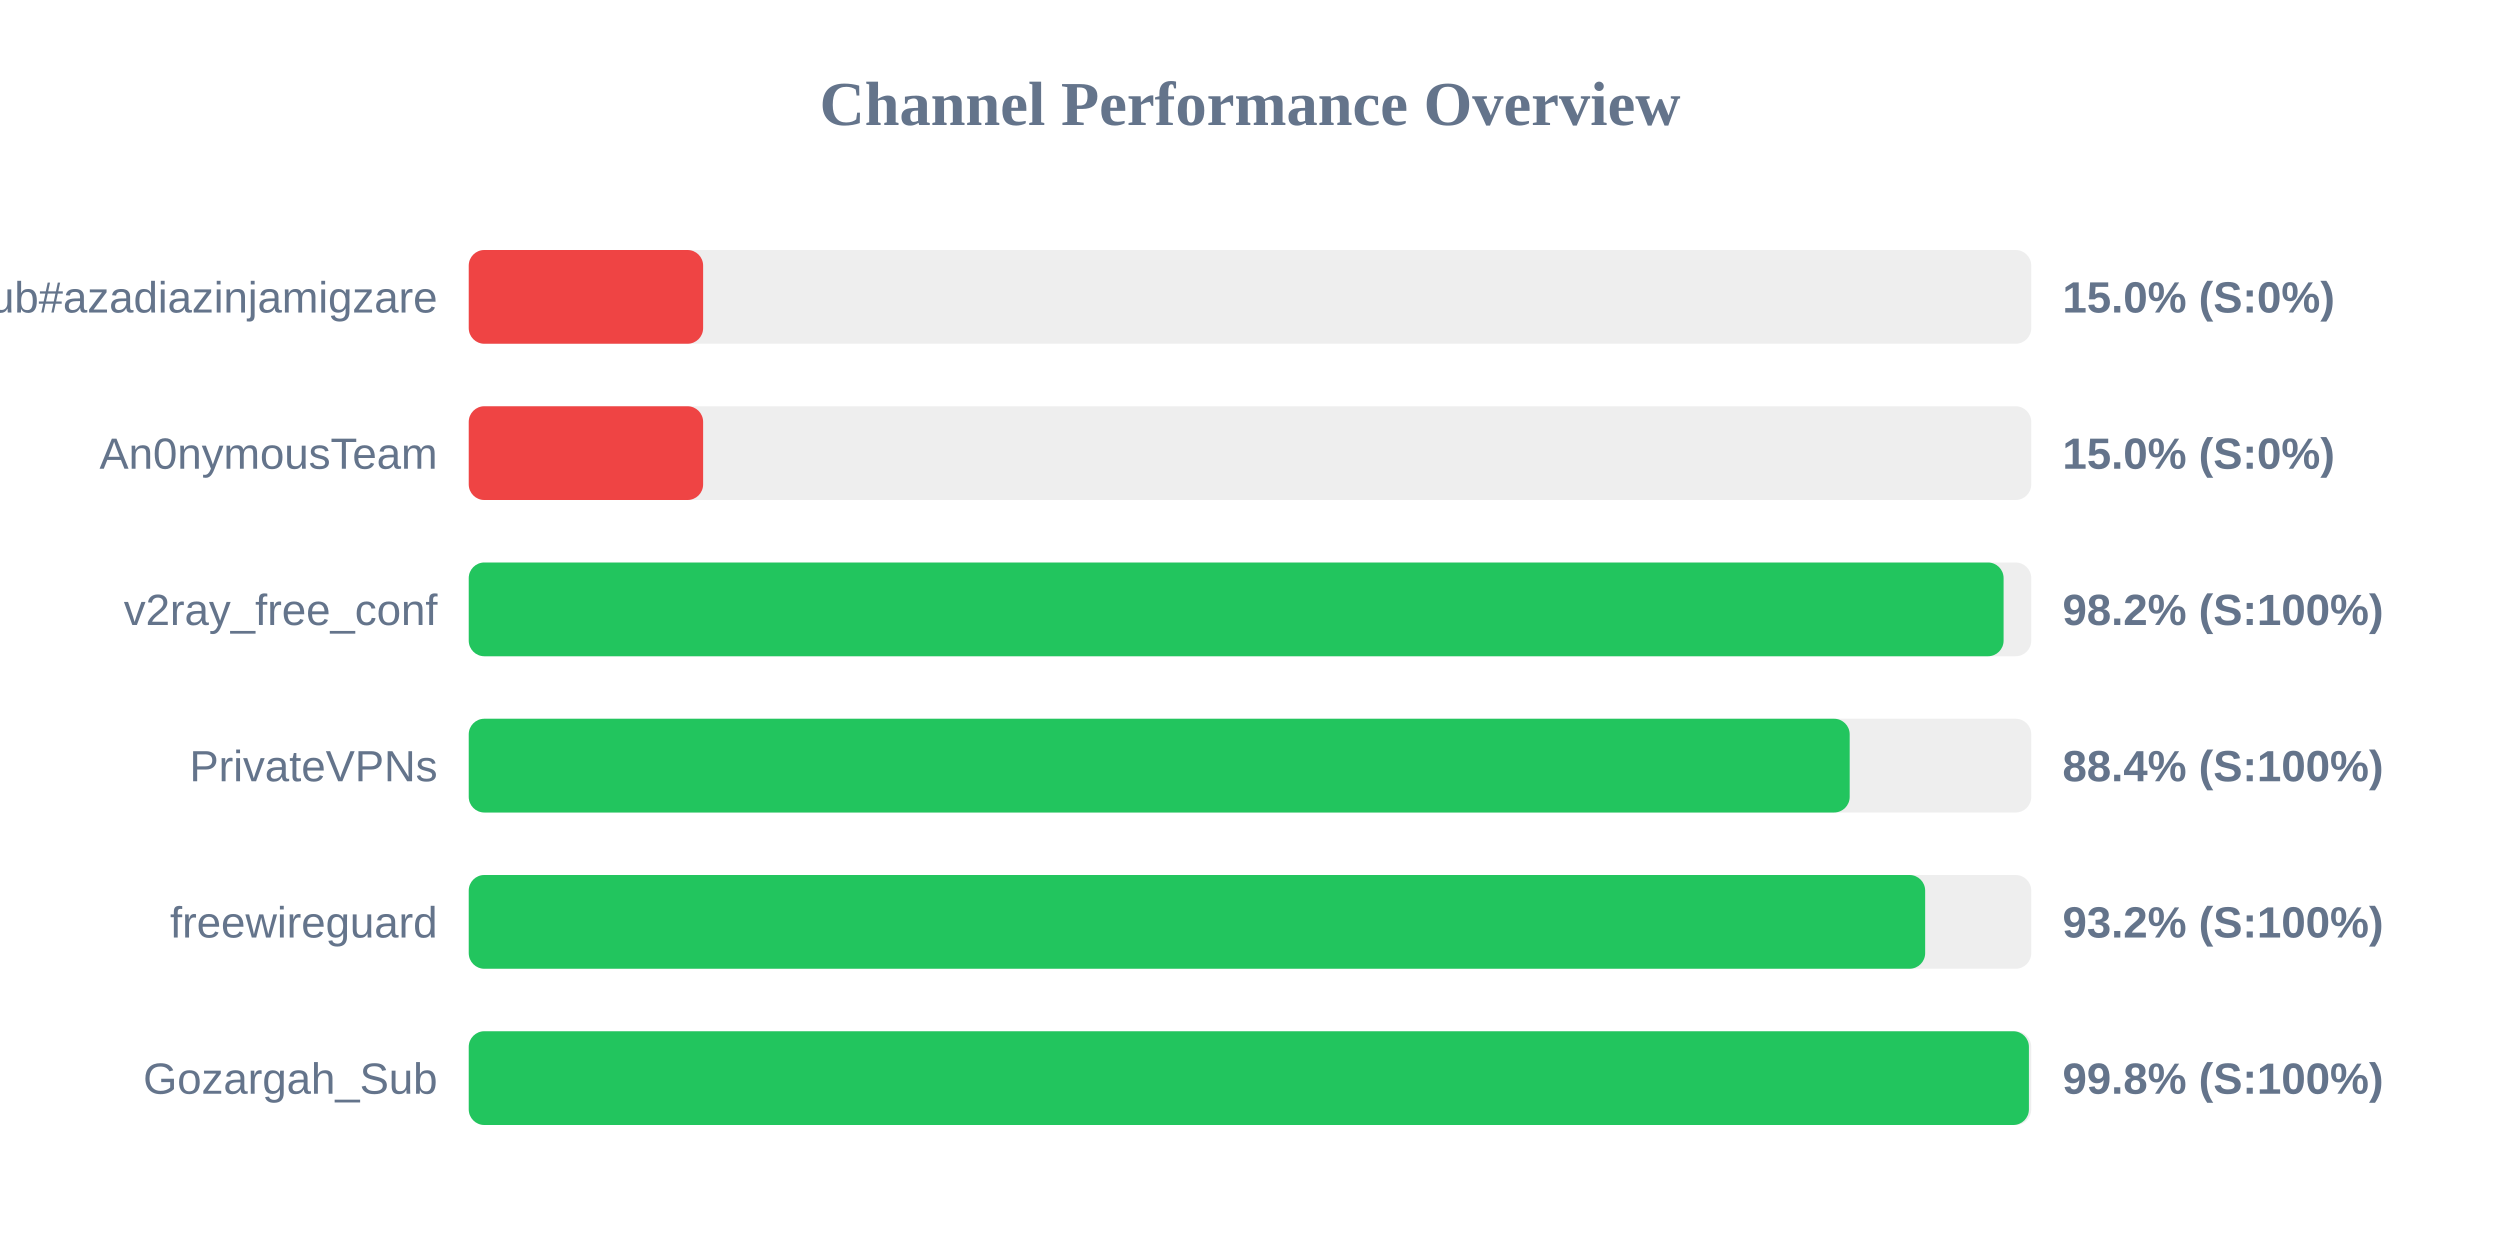
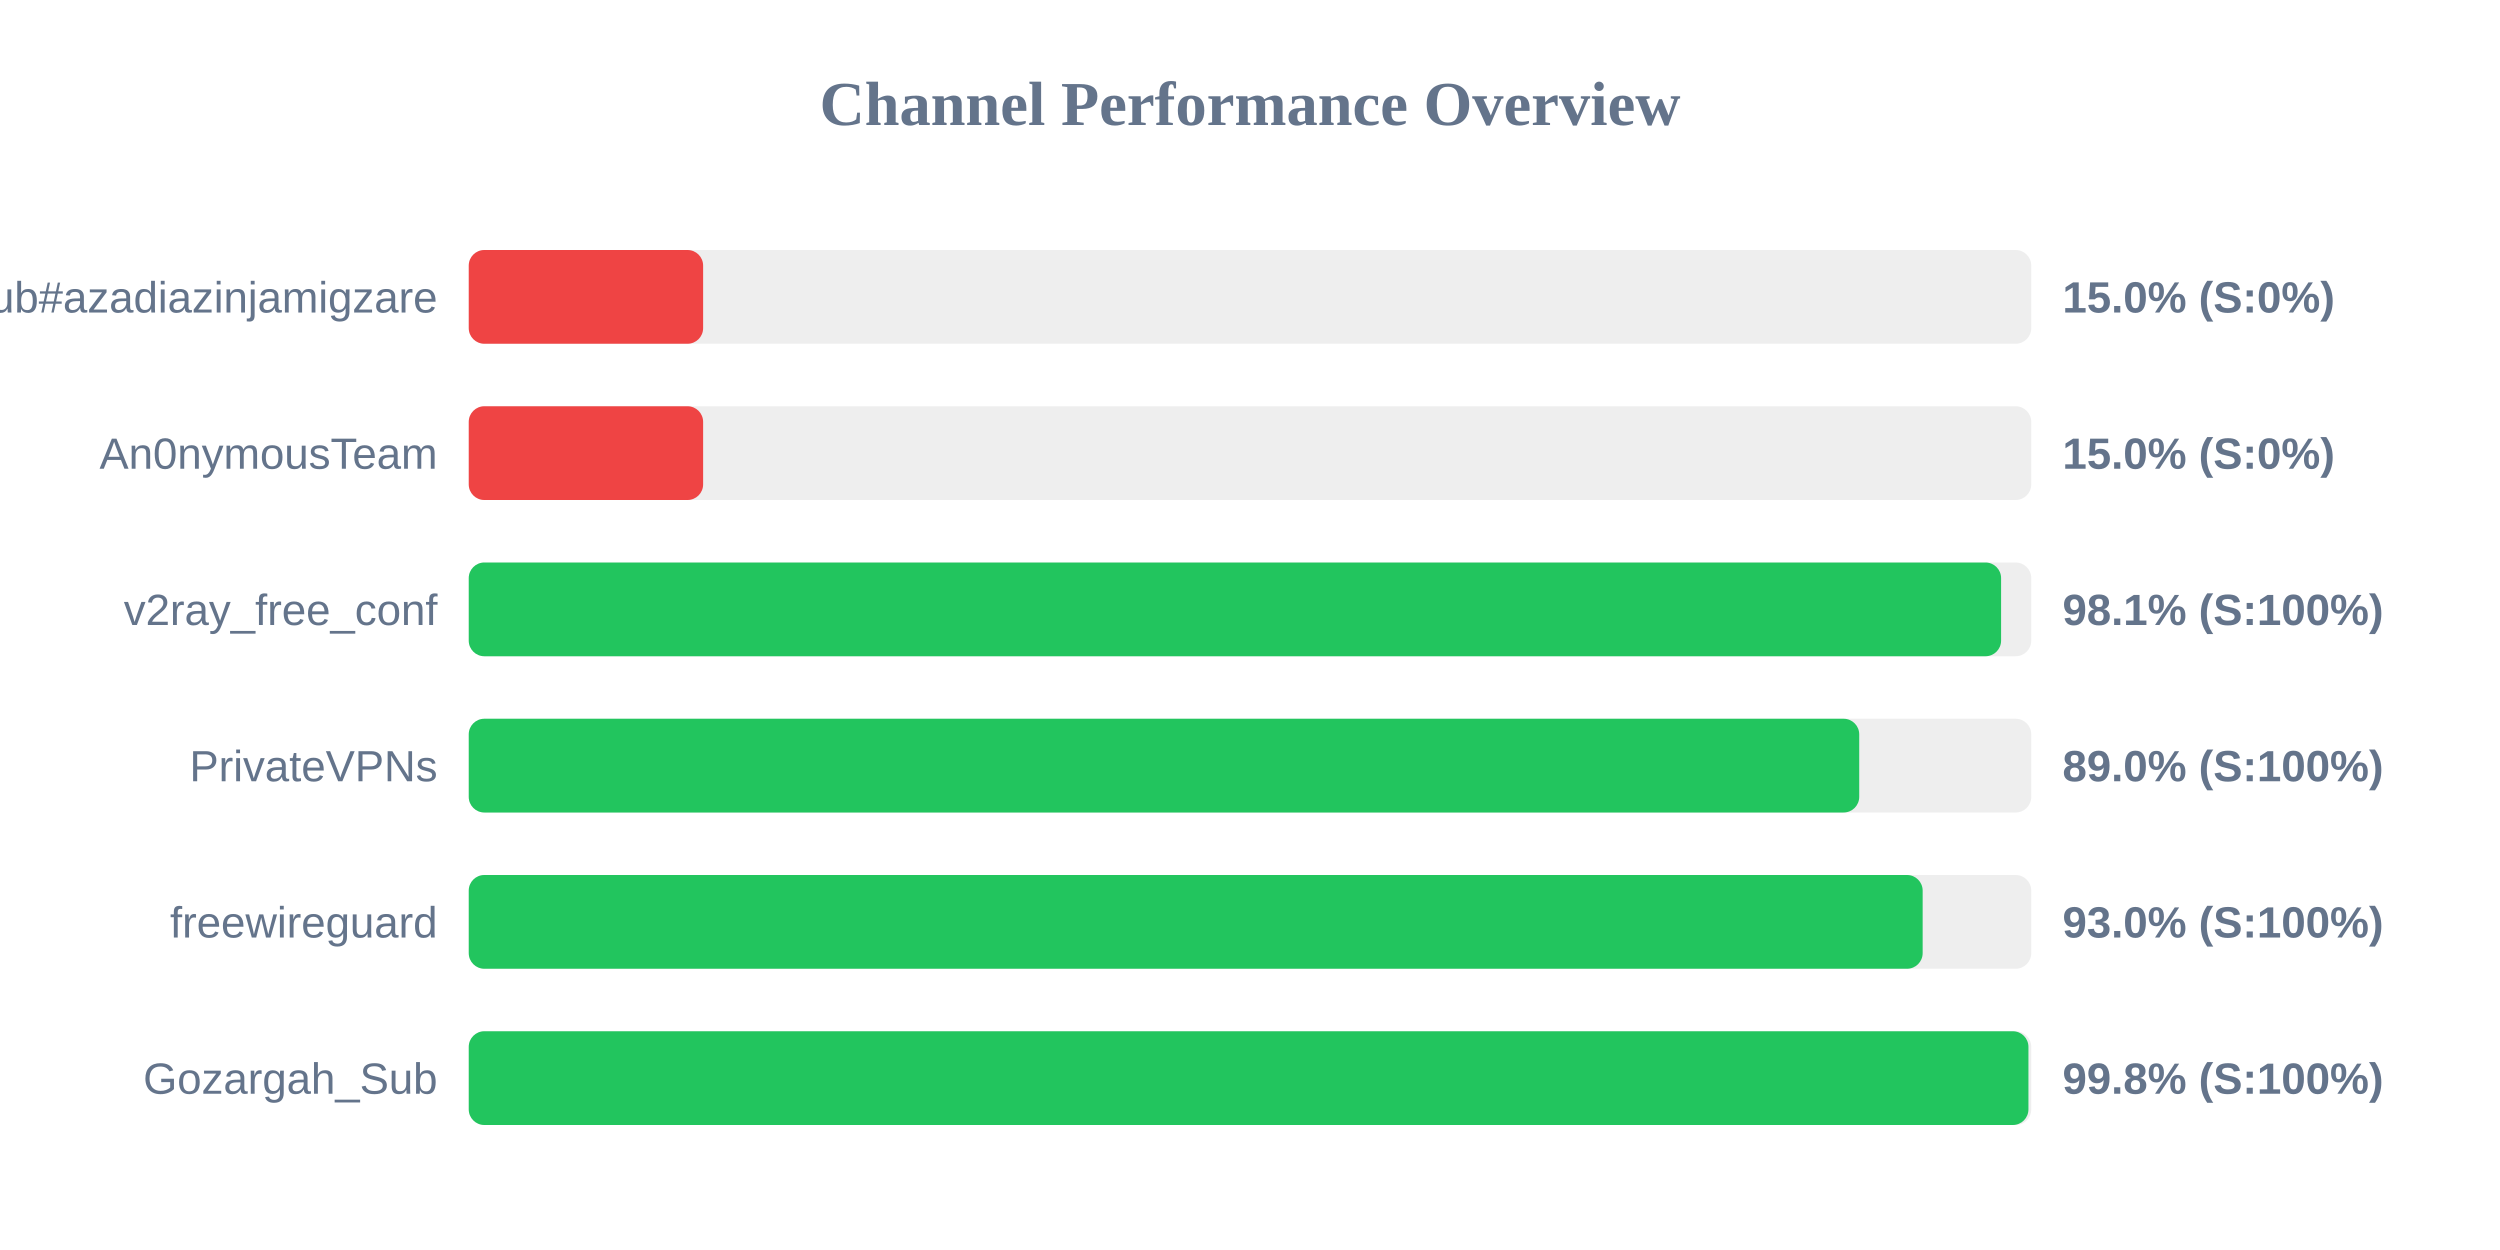
<svg xmlns="http://www.w3.org/2000/svg" width="800" height="400" version="1.1">
  <style>
        .row { font: 14px Arial; fill: #64748b; }
        .score { font: bold 14px Arial; fill: #64748b; }
    </style>
  <text x="400" y="40" text-anchor="middle" font-size="20px" font-weight="bold" fill="#64748b">Channel Performance Overview</text>
  <rect x="150" y="80" width="500" height="30" fill="#eee" rx="5" />
  <rect x="150" y="80" width="75.0" height="30" fill="#ef4444" rx="5" />
  <text x="140" y="100" text-anchor="end" class="row">Sub#azadiazinjamigzare</text>
  <text x="660" y="100" text-anchor="start" class="score">15.0% (S:0%)</text>
  <rect x="150" y="130" width="500" height="30" fill="#eee" rx="5" />
  <rect x="150" y="130" width="75.0" height="30" fill="#ef4444" rx="5" />
  <text x="140" y="150" text-anchor="end" class="row">An0nymousTeam</text>
  <text x="660" y="150" text-anchor="start" class="score">15.0% (S:0%)</text>
  <rect x="150" y="180" width="500" height="30" fill="#eee" rx="5" />
-   <rect x="150" y="180" width="491.15" height="30" fill="#22c55e" rx="5" />
+   <rect x="150" y="180" width="490.35" height="30" fill="#22c55e" rx="5" />
  <text x="140" y="200" text-anchor="end" class="row">v2ray_free_conf</text>
-   <text x="660" y="200" text-anchor="start" class="score">98.2% (S:100%)</text>
+   <text x="660" y="200" text-anchor="start" class="score">98.1% (S:100%)</text>
  <rect x="150" y="230" width="500" height="30" fill="#eee" rx="5" />
-   <rect x="150" y="230" width="441.9" height="30" fill="#22c55e" rx="5" />
+   <rect x="150" y="230" width="444.95" height="30" fill="#22c55e" rx="5" />
  <text x="140" y="250" text-anchor="end" class="row">PrivateVPNs</text>
-   <text x="660" y="250" text-anchor="start" class="score">88.4% (S:100%)</text>
+   <text x="660" y="250" text-anchor="start" class="score">89.0% (S:100%)</text>
  <rect x="150" y="280" width="500" height="30" fill="#eee" rx="5" />
-   <rect x="150" y="280" width="466.05" height="30" fill="#22c55e" rx="5" />
+   <rect x="150" y="280" width="465.25" height="30" fill="#22c55e" rx="5" />
  <text x="140" y="300" text-anchor="end" class="row">freewireguard</text>
-   <text x="660" y="300" text-anchor="start" class="score">93.2% (S:100%)</text>
+   <text x="660" y="300" text-anchor="start" class="score">93.0% (S:100%)</text>
  <rect x="150" y="330" width="500" height="30" fill="#eee" rx="5" />
-   <rect x="150" y="330" width="499.25" height="30" fill="#22c55e" rx="5" />
+   <rect x="150" y="330" width="499.1" height="30" fill="#22c55e" rx="5" />
  <text x="140" y="350" text-anchor="end" class="row">Gozargah_Sub</text>
  <text x="660" y="350" text-anchor="start" class="score">99.8% (S:100%)</text>
</svg>
